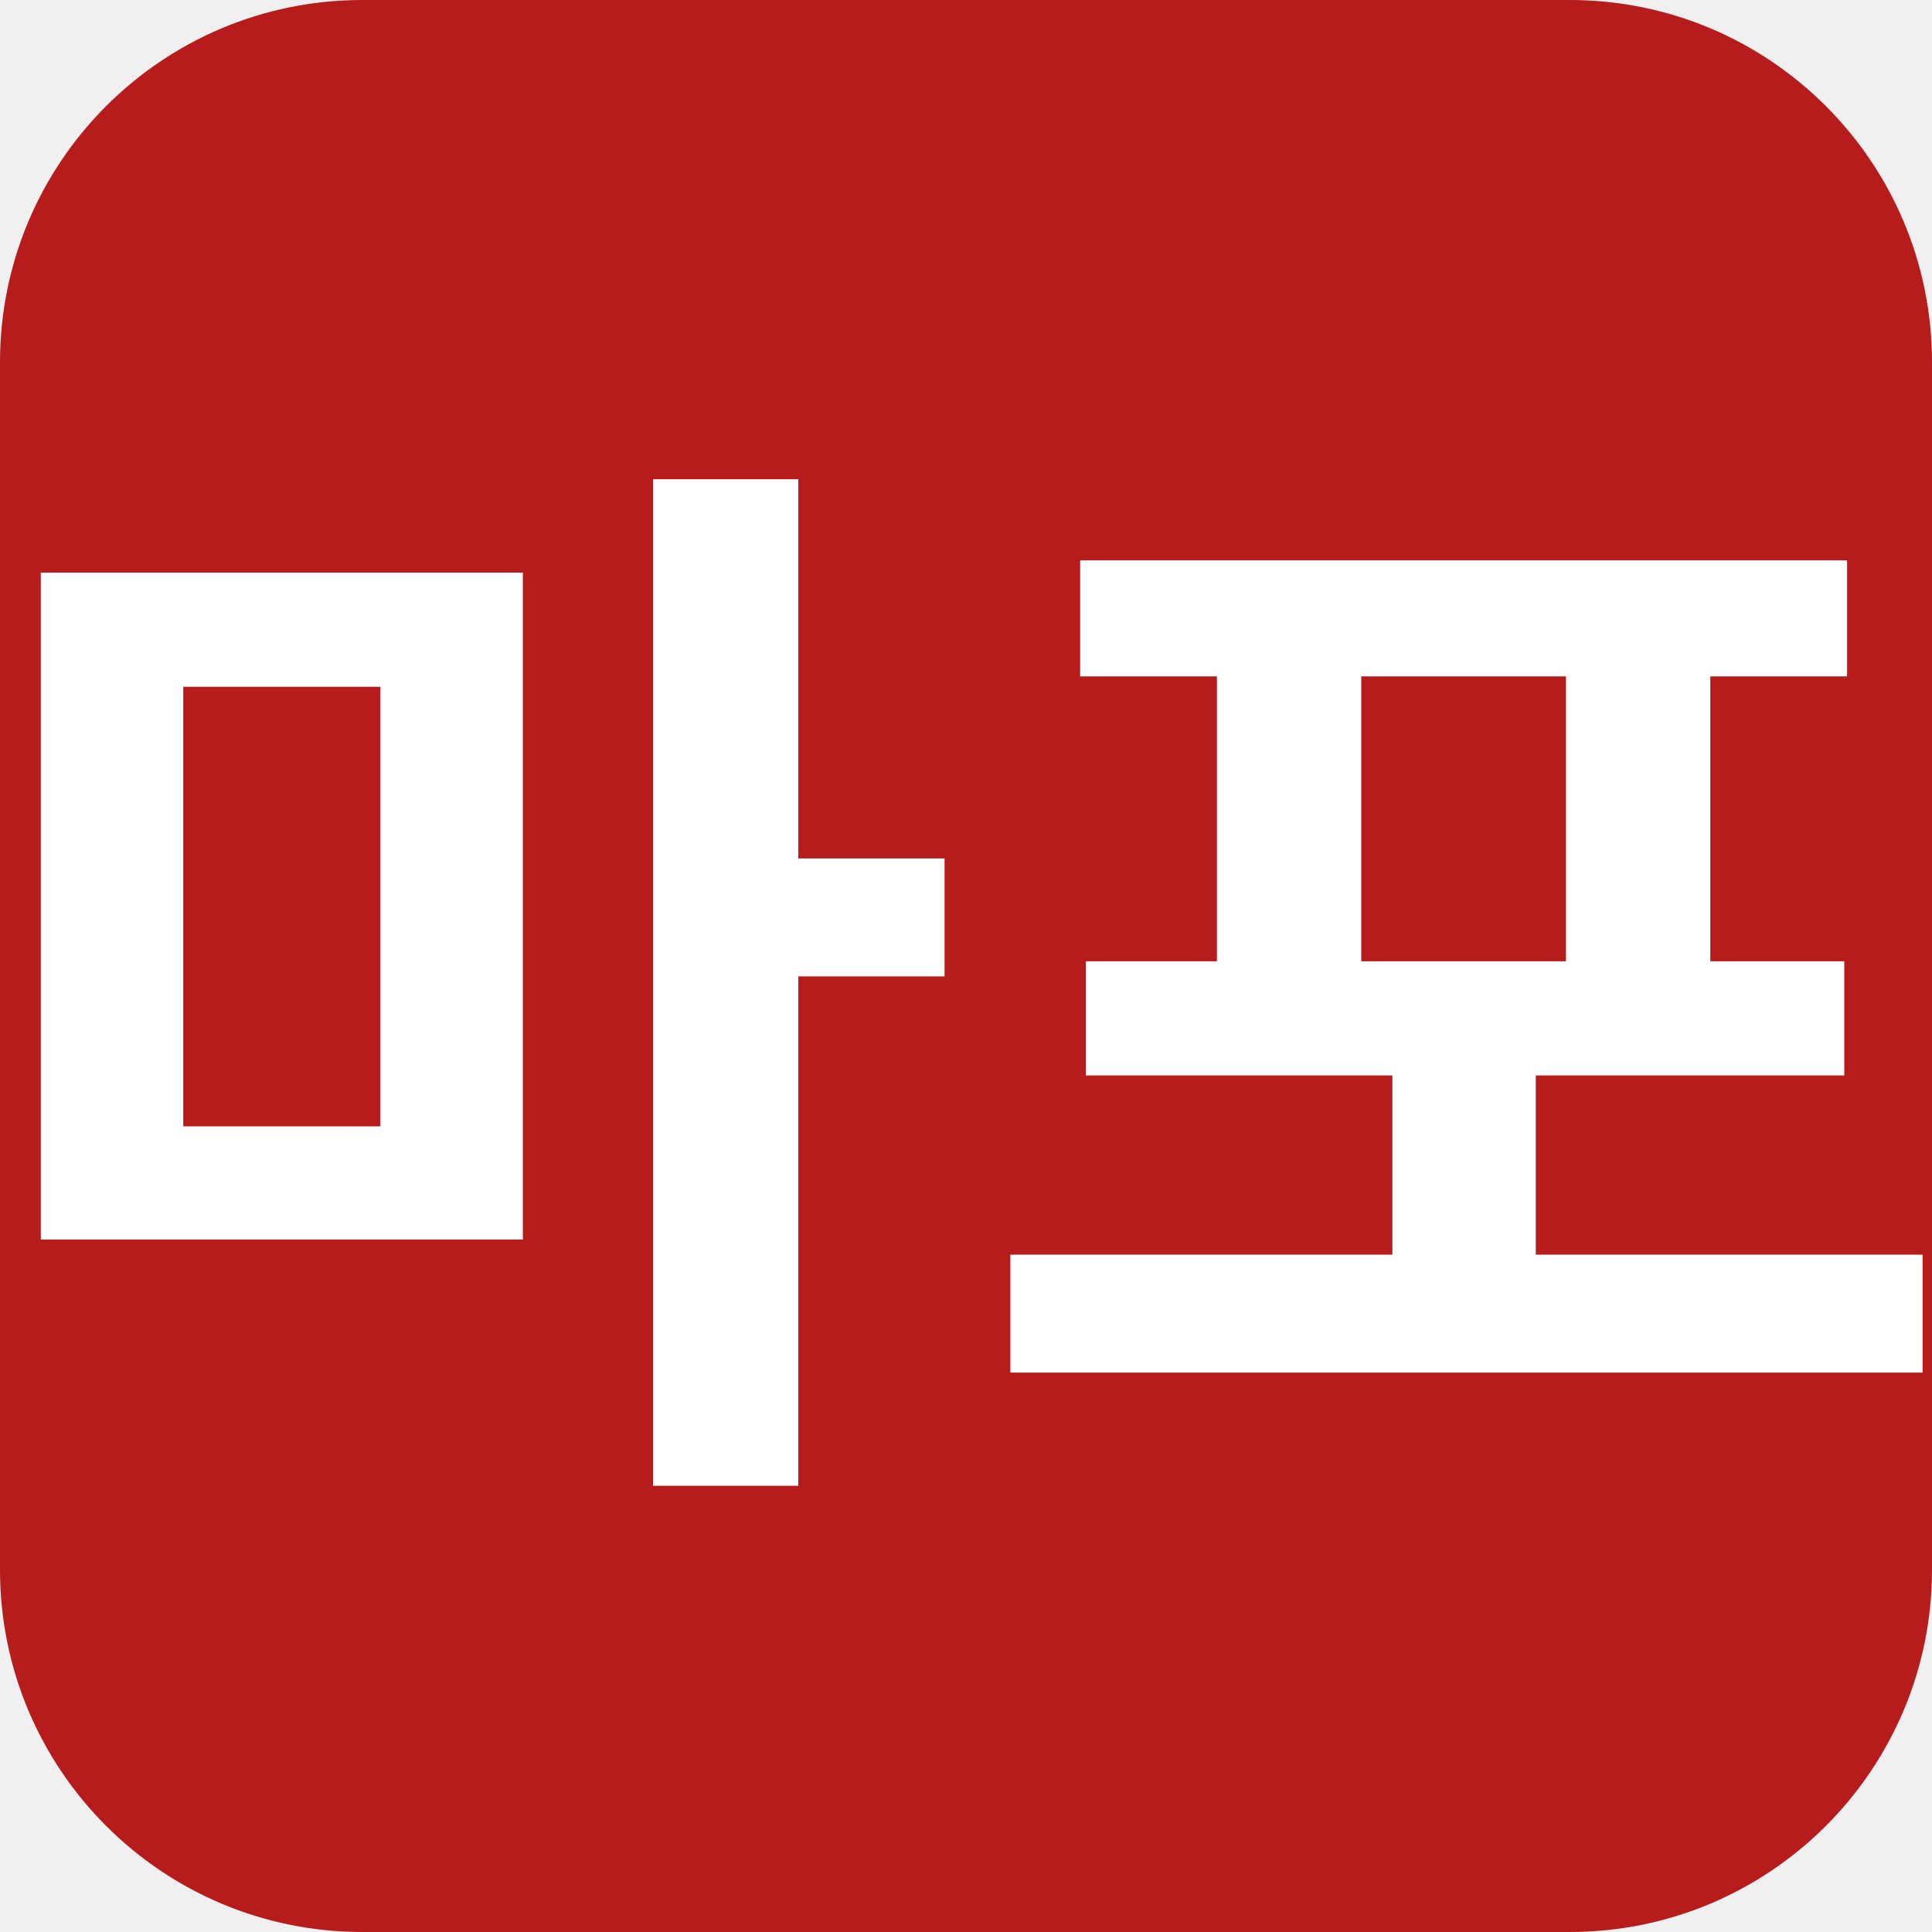
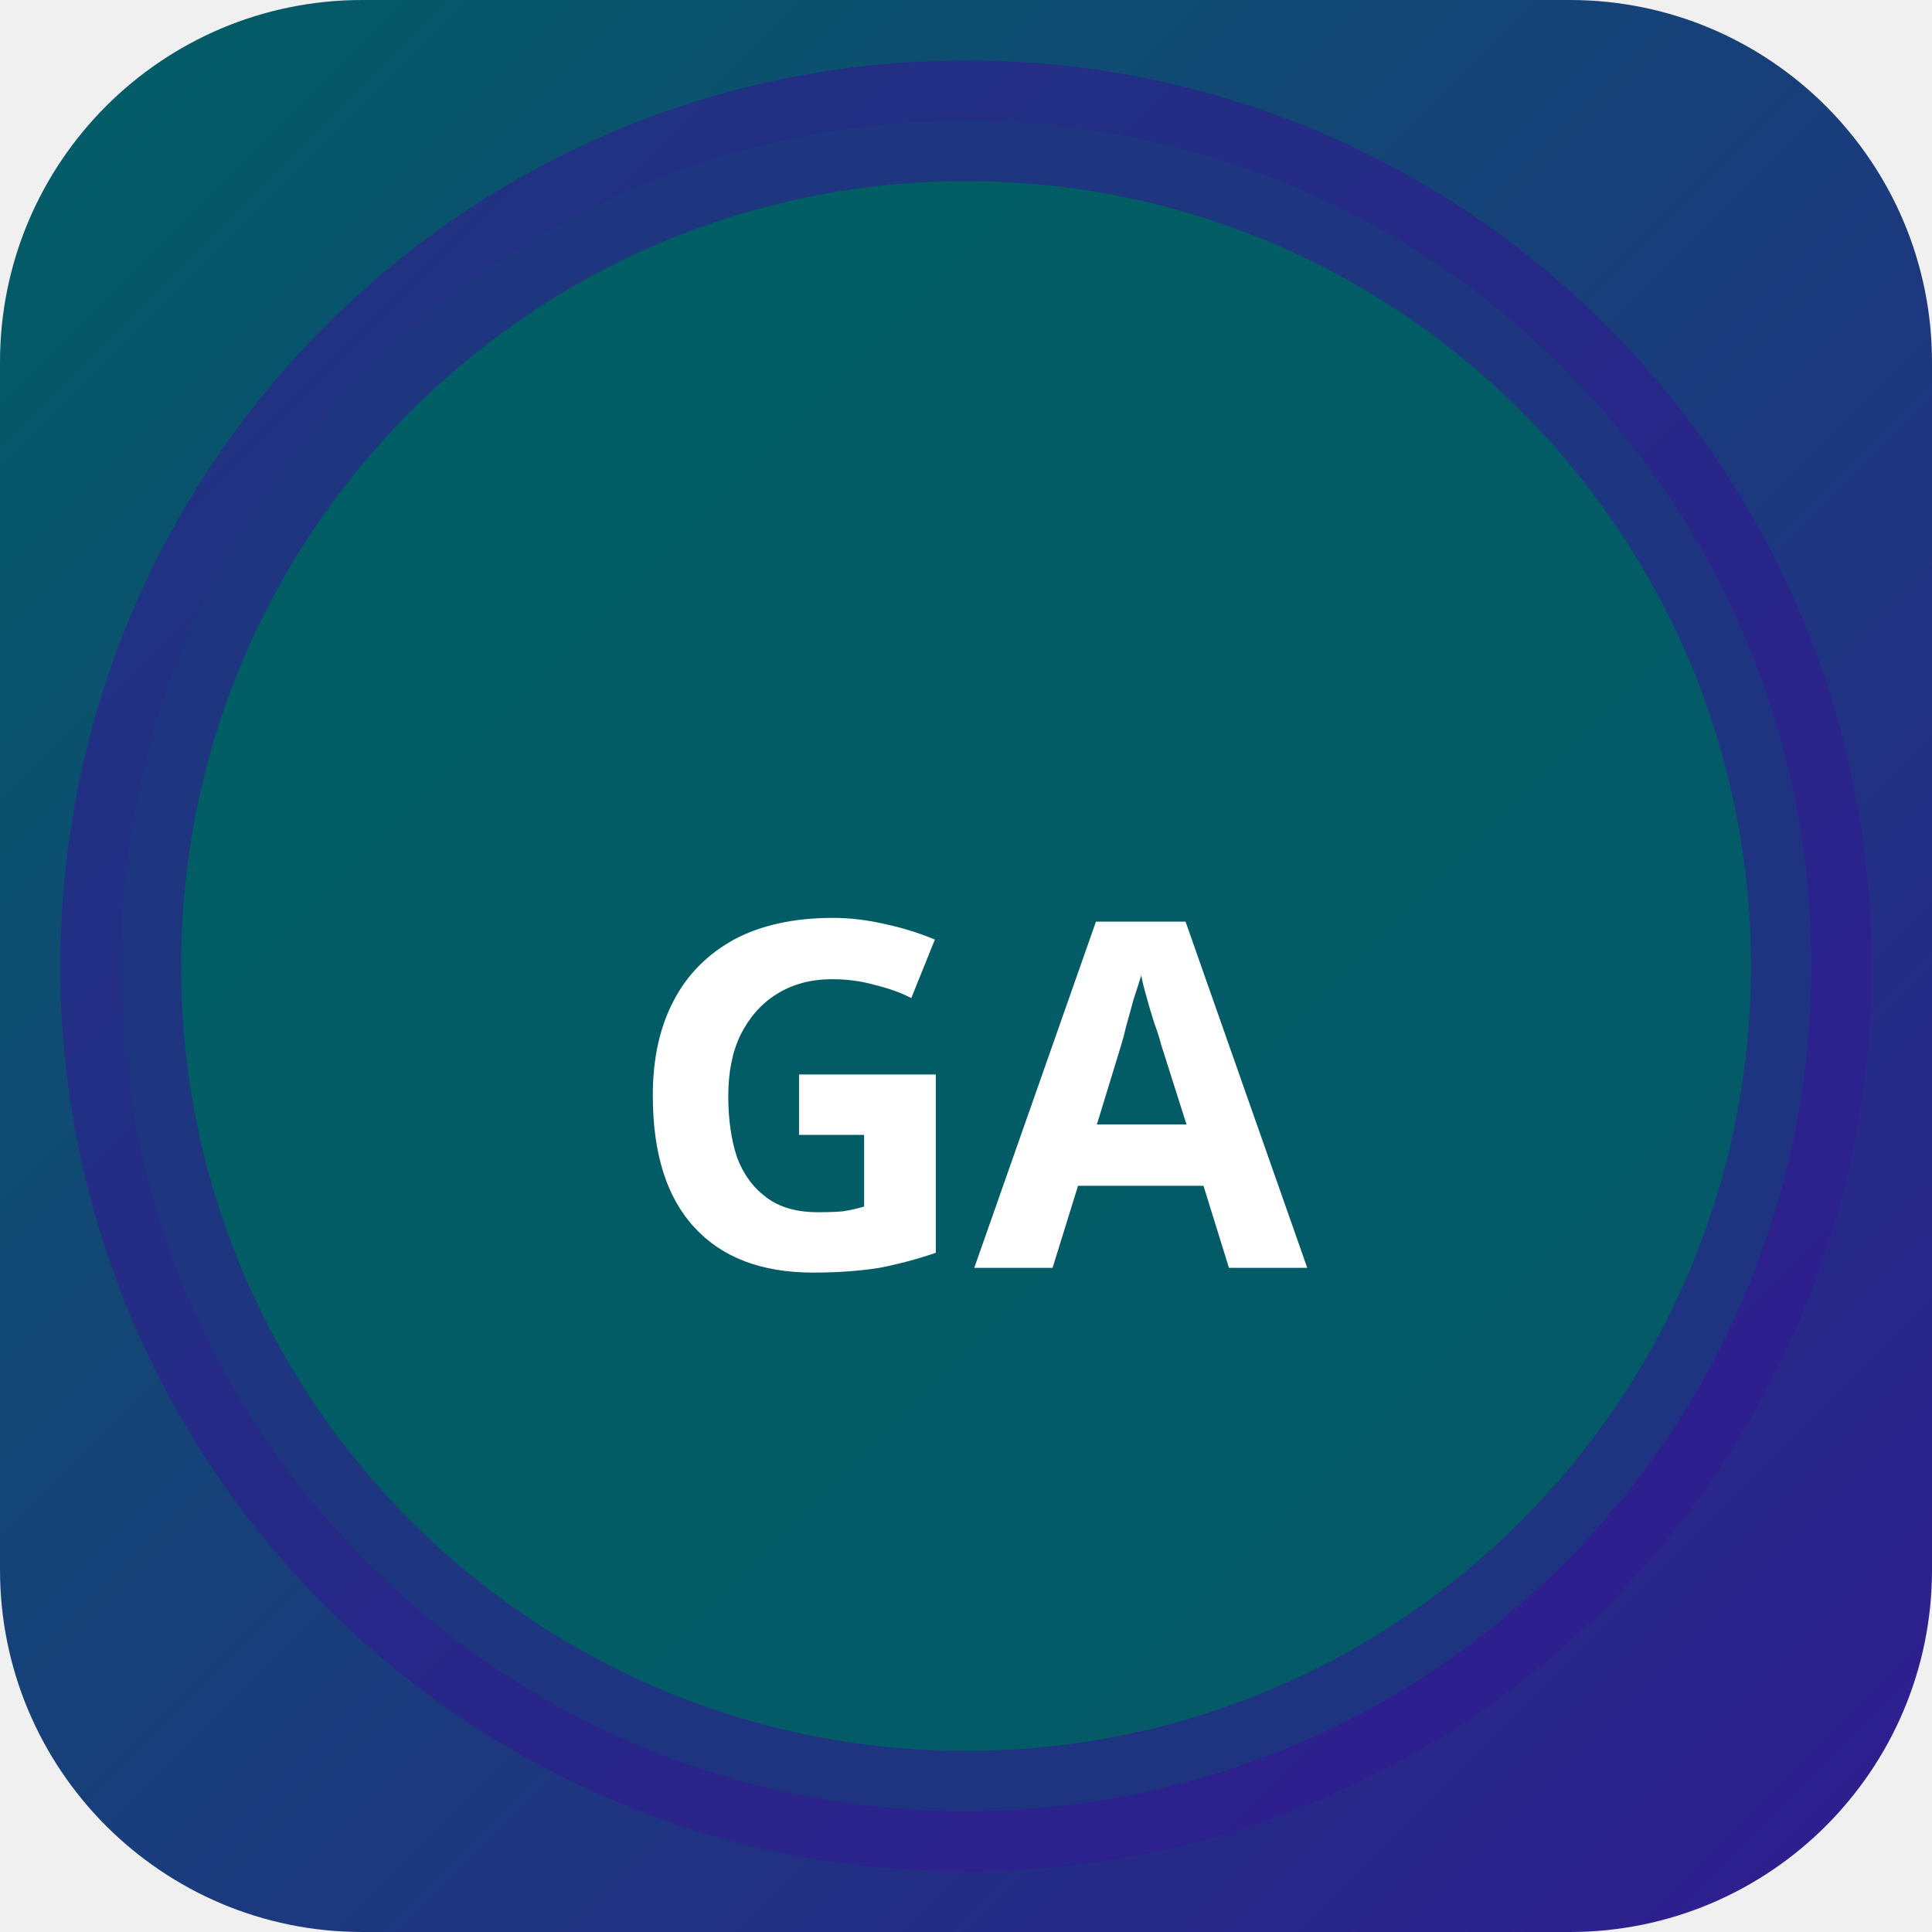
<svg xmlns="http://www.w3.org/2000/svg" width="32" height="32" viewBox="0 0 32 32">
-   <rect width="32" height="32" rx="6" fill="#b71c1c" />
-   <text x="16" y="23" text-anchor="middle" font-family="sans-serif" font-size="18" font-weight="700" fill="#ffffff">마포</text>
+   <defs>
+     <linearGradient id="bggang" x1="0" y1="0" x2="1" y2="1">
+       <stop offset="0%" stop-color="#006064" />
+       <stop offset="100%" stop-color="#311b92" />
+     </linearGradient>
+   </defs>
+   <rect width="32" height="32" rx="6" fill="url(#bggang)" />
+   <circle cx="16" cy="16" r="14" fill="rgba(0,96,100,0.9)" stroke="rgba(49,27,146,0.6)" stroke-width="2" />
+   <text x="16" y="21" text-anchor="middle" fill="#fff" font-size="8" font-weight="700" font-family="system-ui">GA</text>
</svg>
